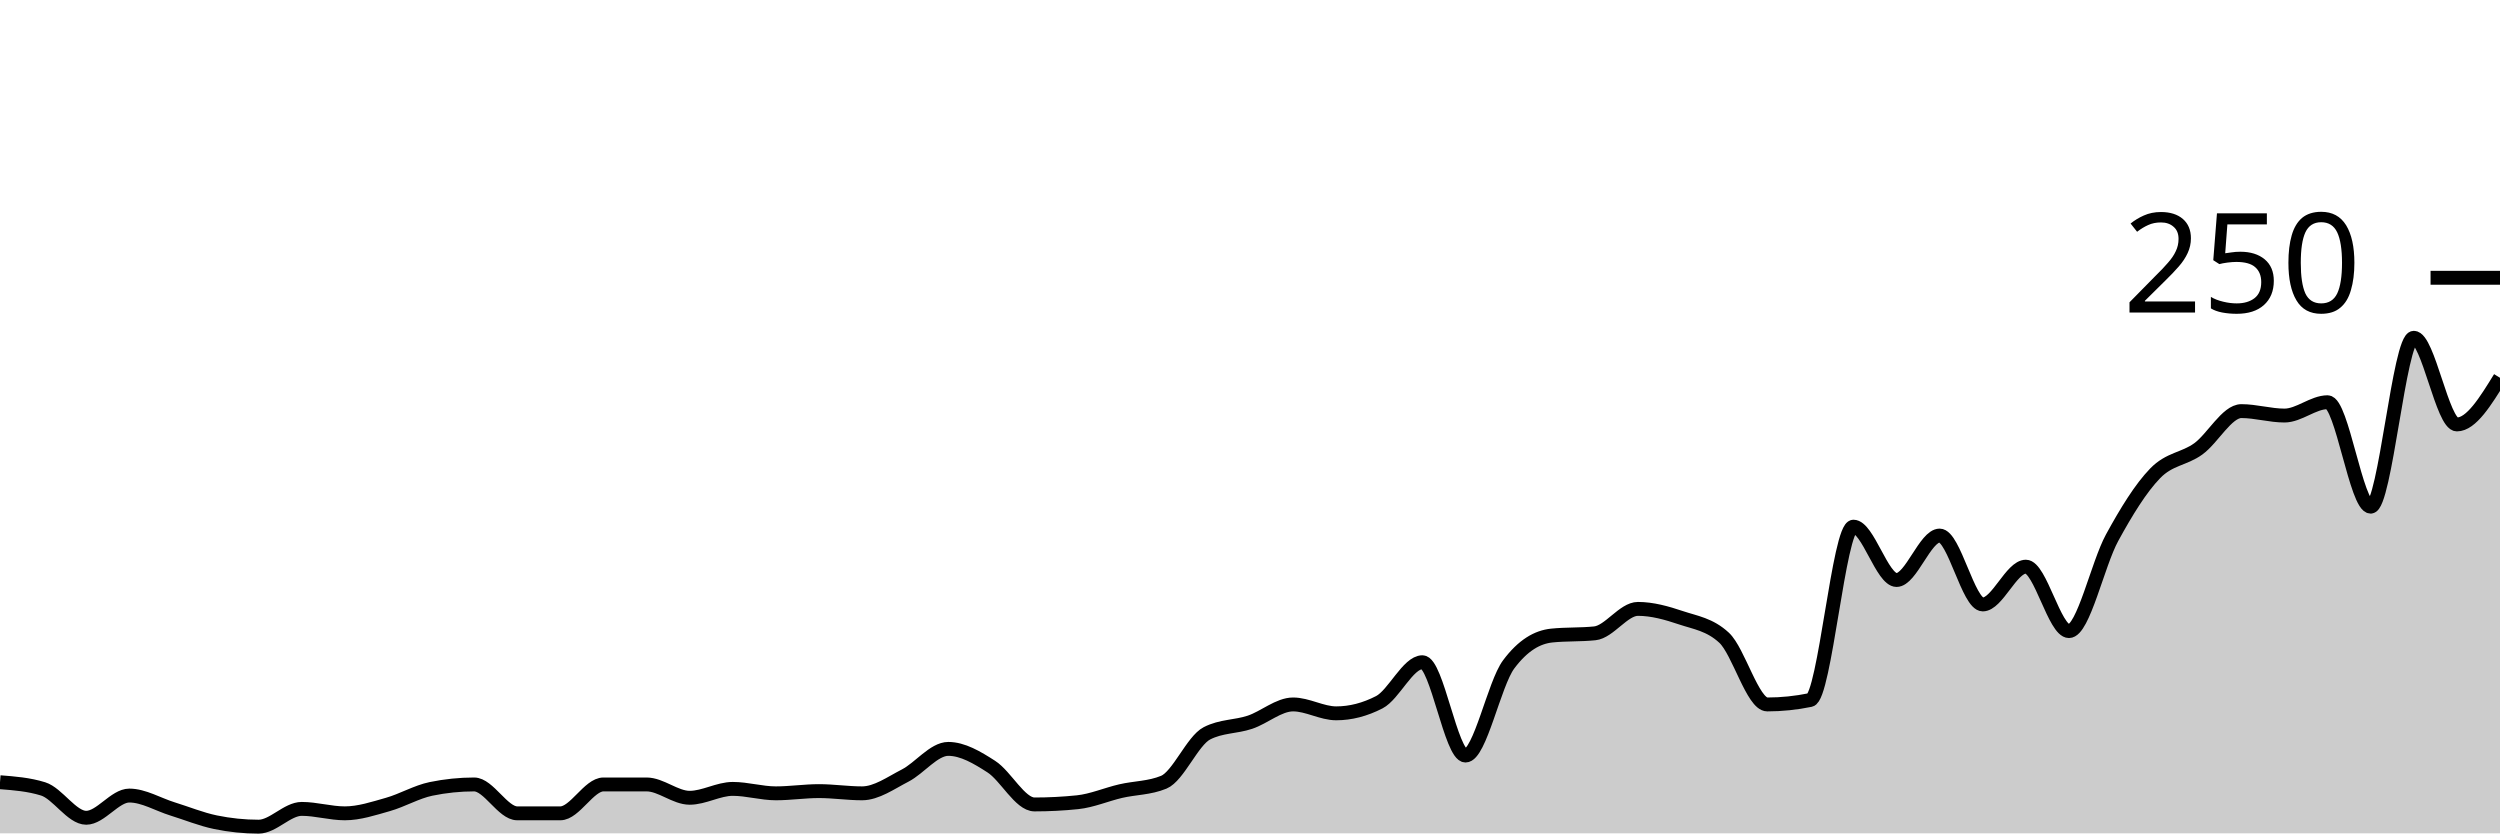
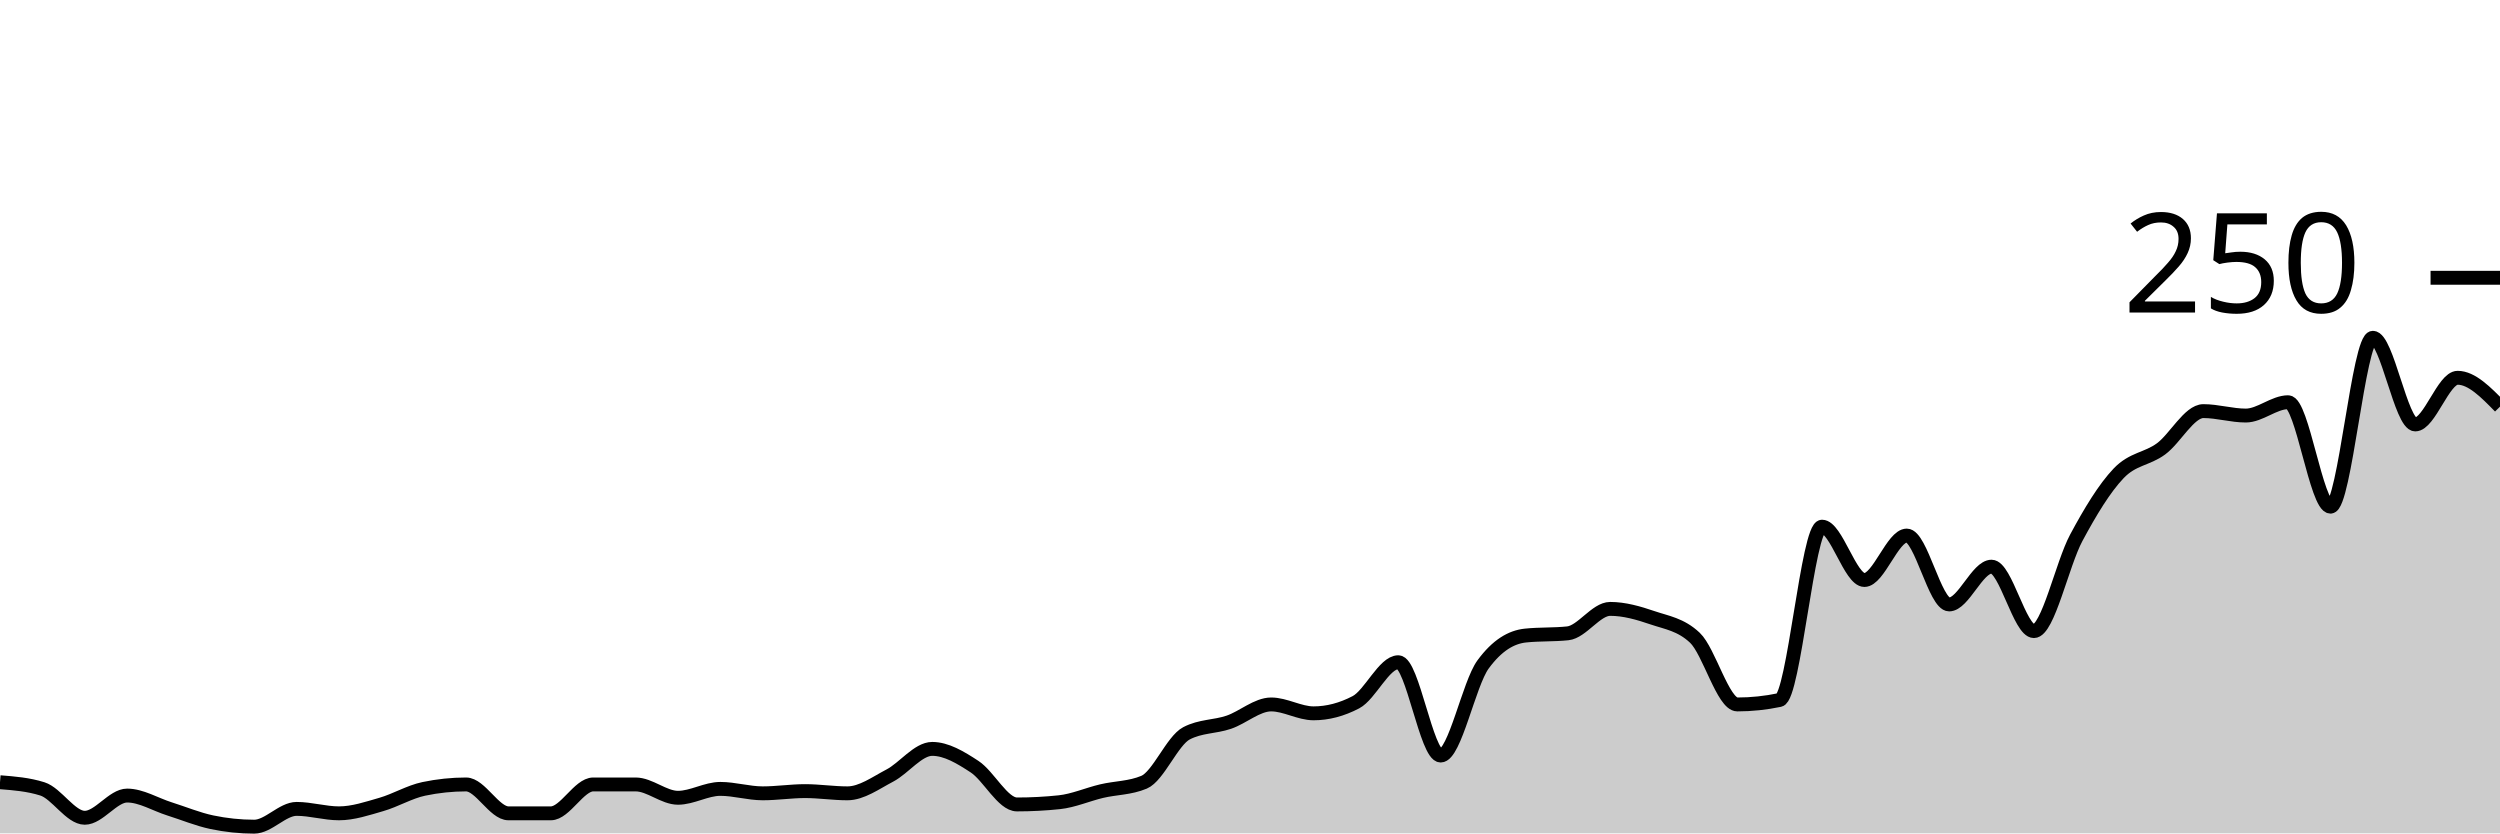
<svg xmlns="http://www.w3.org/2000/svg" viewBox="0 0 180 60">
  <g transform="translate(0,20)">
-     <path class="area" fill="rgba(0, 0, 0, 0.2)" d="M0,36.32C1.034,36.4,2.069,36.48,3.103,36.8C4.138,37.12,5.172,38.88,6.207,38.88C7.241,38.88,8.276,37.28,9.31,37.28C10.345,37.28,11.379,37.92,12.414,38.24C13.448,38.56,14.483,38.987,15.517,39.2C16.552,39.413,17.586,39.52,18.621,39.52C19.655,39.52,20.69,38.24,21.724,38.24C22.759,38.24,23.793,38.56,24.828,38.56C25.862,38.56,26.897,38.213,27.931,37.92C28.966,37.627,30,37.013,31.034,36.8C32.069,36.587,33.103,36.48,34.138,36.48C35.172,36.48,36.207,38.56,37.241,38.56C38.276,38.56,39.31,38.56,40.345,38.56C41.379,38.56,42.414,36.48,43.448,36.48C44.483,36.48,45.517,36.48,46.552,36.48C47.586,36.48,48.621,37.44,49.655,37.44C50.69,37.44,51.724,36.8,52.759,36.8C53.793,36.8,54.828,37.12,55.862,37.12C56.897,37.12,57.931,36.96,58.966,36.96C60,36.96,61.034,37.12,62.069,37.12C63.103,37.12,64.138,36.373,65.172,35.84C66.207,35.307,67.241,33.92,68.276,33.92C69.31,33.92,70.345,34.533,71.379,35.2C72.414,35.867,73.448,37.92,74.483,37.92C75.517,37.92,76.552,37.867,77.586,37.76C78.621,37.653,79.655,37.2,80.69,36.96C81.724,36.72,82.759,36.747,83.793,36.32C84.828,35.893,85.862,33.333,86.897,32.8C87.931,32.267,88.966,32.347,90,32C91.034,31.653,92.069,30.72,93.103,30.72C94.138,30.72,95.172,31.36,96.207,31.36C97.241,31.36,98.276,31.093,99.31,30.56C100.345,30.027,101.379,27.68,102.414,27.68C103.448,27.68,104.483,34.4,105.517,34.4C106.552,34.4,107.586,29.227,108.621,27.84C109.655,26.453,110.69,25.867,111.724,25.76C112.759,25.653,113.793,25.707,114.828,25.6C115.862,25.493,116.897,23.84,117.931,23.84C118.966,23.84,120,24.133,121.034,24.48C122.069,24.827,123.103,24.96,124.138,25.92C125.172,26.88,126.207,30.72,127.241,30.72C128.276,30.72,129.31,30.613,130.345,30.4C131.379,30.187,132.414,17.92,133.448,17.92C134.483,17.92,135.517,21.76,136.552,21.76C137.586,21.76,138.621,18.56,139.655,18.56C140.69,18.56,141.724,23.52,142.759,23.52C143.793,23.52,144.828,20.8,145.862,20.8C146.897,20.8,147.931,25.44,148.966,25.44C150,25.44,151.034,20.613,152.069,18.72C153.103,16.827,154.138,15.147,155.172,14.08C156.207,13.013,157.241,13.067,158.276,12.32C159.31,11.573,160.345,9.6,161.379,9.6C162.414,9.6,163.448,9.92,164.483,9.92C165.517,9.92,166.552,8.96,167.586,8.96C168.621,8.96,169.655,16.48,170.69,16.48C171.724,16.48,172.759,4.32,173.793,4.32C174.828,4.32,175.862,10.56,176.897,10.56C177.931,10.56,178.966,8.88,180,7.2L180,40C178.966,40,177.931,40,176.897,40C175.862,40,174.828,40,173.793,40C172.759,40,171.724,40,170.69,40C169.655,40,168.621,40,167.586,40C166.552,40,165.517,40,164.483,40C163.448,40,162.414,40,161.379,40C160.345,40,159.31,40,158.276,40C157.241,40,156.207,40,155.172,40C154.138,40,153.103,40,152.069,40C151.034,40,150,40,148.966,40C147.931,40,146.897,40,145.862,40C144.828,40,143.793,40,142.759,40C141.724,40,140.69,40,139.655,40C138.621,40,137.586,40,136.552,40C135.517,40,134.483,40,133.448,40C132.414,40,131.379,40,130.345,40C129.31,40,128.276,40,127.241,40C126.207,40,125.172,40,124.138,40C123.103,40,122.069,40,121.034,40C120,40,118.966,40,117.931,40C116.897,40,115.862,40,114.828,40C113.793,40,112.759,40,111.724,40C110.69,40,109.655,40,108.621,40C107.586,40,106.552,40,105.517,40C104.483,40,103.448,40,102.414,40C101.379,40,100.345,40,99.31,40C98.276,40,97.241,40,96.207,40C95.172,40,94.138,40,93.103,40C92.069,40,91.034,40,90,40C88.966,40,87.931,40,86.897,40C85.862,40,84.828,40,83.793,40C82.759,40,81.724,40,80.69,40C79.655,40,78.621,40,77.586,40C76.552,40,75.517,40,74.483,40C73.448,40,72.414,40,71.379,40C70.345,40,69.31,40,68.276,40C67.241,40,66.207,40,65.172,40C64.138,40,63.103,40,62.069,40C61.034,40,60,40,58.966,40C57.931,40,56.897,40,55.862,40C54.828,40,53.793,40,52.759,40C51.724,40,50.69,40,49.655,40C48.621,40,47.586,40,46.552,40C45.517,40,44.483,40,43.448,40C42.414,40,41.379,40,40.345,40C39.31,40,38.276,40,37.241,40C36.207,40,35.172,40,34.138,40C33.103,40,32.069,40,31.034,40C30,40,28.966,40,27.931,40C26.897,40,25.862,40,24.828,40C23.793,40,22.759,40,21.724,40C20.69,40,19.655,40,18.621,40C17.586,40,16.552,40,15.517,40C14.483,40,13.448,40,12.414,40C11.379,40,10.345,40,9.31,40C8.276,40,7.241,40,6.207,40C5.172,40,4.138,40,3.103,40C2.069,40,1.034,40,0,40Z" />
-     <path class="line" stroke="black" fill="none" d="M0,36.32C1.034,36.4,2.069,36.48,3.103,36.8C4.138,37.12,5.172,38.88,6.207,38.88C7.241,38.88,8.276,37.28,9.31,37.28C10.345,37.28,11.379,37.92,12.414,38.24C13.448,38.56,14.483,38.987,15.517,39.2C16.552,39.413,17.586,39.52,18.621,39.52C19.655,39.52,20.69,38.24,21.724,38.24C22.759,38.24,23.793,38.56,24.828,38.56C25.862,38.56,26.897,38.213,27.931,37.92C28.966,37.627,30,37.013,31.034,36.8C32.069,36.587,33.103,36.48,34.138,36.48C35.172,36.48,36.207,38.56,37.241,38.56C38.276,38.56,39.31,38.56,40.345,38.56C41.379,38.56,42.414,36.48,43.448,36.48C44.483,36.48,45.517,36.48,46.552,36.48C47.586,36.48,48.621,37.44,49.655,37.44C50.69,37.44,51.724,36.8,52.759,36.8C53.793,36.8,54.828,37.12,55.862,37.12C56.897,37.12,57.931,36.96,58.966,36.96C60,36.96,61.034,37.12,62.069,37.12C63.103,37.12,64.138,36.373,65.172,35.84C66.207,35.307,67.241,33.92,68.276,33.92C69.31,33.92,70.345,34.533,71.379,35.2C72.414,35.867,73.448,37.92,74.483,37.92C75.517,37.92,76.552,37.867,77.586,37.76C78.621,37.653,79.655,37.2,80.69,36.96C81.724,36.72,82.759,36.747,83.793,36.32C84.828,35.893,85.862,33.333,86.897,32.8C87.931,32.267,88.966,32.347,90,32C91.034,31.653,92.069,30.72,93.103,30.72C94.138,30.72,95.172,31.36,96.207,31.36C97.241,31.36,98.276,31.093,99.31,30.56C100.345,30.027,101.379,27.68,102.414,27.68C103.448,27.68,104.483,34.4,105.517,34.4C106.552,34.4,107.586,29.227,108.621,27.84C109.655,26.453,110.69,25.867,111.724,25.76C112.759,25.653,113.793,25.707,114.828,25.6C115.862,25.493,116.897,23.84,117.931,23.84C118.966,23.84,120,24.133,121.034,24.48C122.069,24.827,123.103,24.96,124.138,25.92C125.172,26.88,126.207,30.72,127.241,30.72C128.276,30.72,129.31,30.613,130.345,30.4C131.379,30.187,132.414,17.92,133.448,17.92C134.483,17.92,135.517,21.76,136.552,21.76C137.586,21.76,138.621,18.56,139.655,18.56C140.69,18.56,141.724,23.52,142.759,23.52C143.793,23.52,144.828,20.8,145.862,20.8C146.897,20.8,147.931,25.44,148.966,25.44C150,25.44,151.034,20.613,152.069,18.72C153.103,16.827,154.138,15.147,155.172,14.08C156.207,13.013,157.241,13.067,158.276,12.32C159.31,11.573,160.345,9.6,161.379,9.6C162.414,9.6,163.448,9.92,164.483,9.92C165.517,9.92,166.552,8.96,167.586,8.96C168.621,8.96,169.655,16.48,170.69,16.48C171.724,16.48,172.759,4.32,173.793,4.32C174.828,4.32,175.862,10.56,176.897,10.56C177.931,10.56,178.966,8.88,180,7.2" />
+     <path class="area" fill="rgba(0, 0, 0, 0.2)" d="M0,36.32C1.017,36.4,2.034,36.48,3.051,36.8C4.068,37.12,5.085,38.88,6.102,38.88C7.119,38.88,8.136,37.28,9.153,37.28C10.169,37.28,11.186,37.92,12.203,38.24C13.22,38.56,14.237,38.987,15.254,39.2C16.271,39.413,17.288,39.52,18.305,39.52C19.322,39.52,20.339,38.24,21.356,38.24C22.373,38.24,23.39,38.56,24.407,38.56C25.424,38.56,26.441,38.213,27.458,37.92C28.475,37.627,29.492,37.013,30.508,36.8C31.525,36.587,32.542,36.48,33.559,36.48C34.576,36.48,35.593,38.56,36.61,38.56C37.627,38.56,38.644,38.56,39.661,38.56C40.678,38.56,41.695,36.48,42.712,36.48C43.729,36.48,44.746,36.48,45.763,36.48C46.78,36.48,47.797,37.44,48.814,37.44C49.831,37.44,50.847,36.8,51.864,36.8C52.881,36.8,53.898,37.12,54.915,37.12C55.932,37.12,56.949,36.96,57.966,36.96C58.983,36.96,60,37.12,61.017,37.12C62.034,37.12,63.051,36.373,64.068,35.84C65.085,35.307,66.102,33.92,67.119,33.92C68.136,33.92,69.153,34.533,70.169,35.2C71.186,35.867,72.203,37.92,73.22,37.92C74.237,37.92,75.254,37.867,76.271,37.76C77.288,37.653,78.305,37.2,79.322,36.96C80.339,36.72,81.356,36.747,82.373,36.32C83.39,35.893,84.407,33.333,85.424,32.8C86.441,32.267,87.458,32.347,88.475,32C89.492,31.653,90.508,30.72,91.525,30.72C92.542,30.72,93.559,31.36,94.576,31.36C95.593,31.36,96.61,31.093,97.627,30.56C98.644,30.027,99.661,27.68,100.678,27.68C101.695,27.68,102.712,34.4,103.729,34.4C104.746,34.4,105.763,29.227,106.78,27.84C107.797,26.453,108.814,25.867,109.831,25.76C110.847,25.653,111.864,25.707,112.881,25.6C113.898,25.493,114.915,23.84,115.932,23.84C116.949,23.84,117.966,24.133,118.983,24.48C120,24.827,121.017,24.96,122.034,25.92C123.051,26.88,124.068,30.72,125.085,30.72C126.102,30.72,127.119,30.613,128.136,30.4C129.153,30.187,130.169,17.92,131.186,17.92C132.203,17.92,133.22,21.76,134.237,21.76C135.254,21.76,136.271,18.56,137.288,18.56C138.305,18.56,139.322,23.52,140.339,23.52C141.356,23.52,142.373,20.8,143.39,20.8C144.407,20.8,145.424,25.44,146.441,25.44C147.458,25.44,148.475,20.613,149.492,18.72C150.508,16.827,151.525,15.147,152.542,14.08C153.559,13.013,154.576,13.067,155.593,12.32C156.61,11.573,157.627,9.6,158.644,9.6C159.661,9.6,160.678,9.92,161.695,9.92C162.712,9.92,163.729,8.96,164.746,8.96C165.763,8.96,166.78,16.48,167.797,16.48C168.814,16.48,169.831,4.32,170.847,4.32C171.864,4.32,172.881,10.56,173.898,10.56C174.915,10.56,175.932,7.2,176.949,7.2C177.966,7.2,178.983,8.24,180,9.28L180,40C178.983,40,177.966,40,176.949,40C175.932,40,174.915,40,173.898,40C172.881,40,171.864,40,170.847,40C169.831,40,168.814,40,167.797,40C166.78,40,165.763,40,164.746,40C163.729,40,162.712,40,161.695,40C160.678,40,159.661,40,158.644,40C157.627,40,156.61,40,155.593,40C154.576,40,153.559,40,152.542,40C151.525,40,150.508,40,149.492,40C148.475,40,147.458,40,146.441,40C145.424,40,144.407,40,143.39,40C142.373,40,141.356,40,140.339,40C139.322,40,138.305,40,137.288,40C136.271,40,135.254,40,134.237,40C133.22,40,132.203,40,131.186,40C130.169,40,129.153,40,128.136,40C127.119,40,126.102,40,125.085,40C124.068,40,123.051,40,122.034,40C121.017,40,120,40,118.983,40C117.966,40,116.949,40,115.932,40C114.915,40,113.898,40,112.881,40C111.864,40,110.847,40,109.831,40C108.814,40,107.797,40,106.78,40C105.763,40,104.746,40,103.729,40C102.712,40,101.695,40,100.678,40C99.661,40,98.644,40,97.627,40C96.61,40,95.593,40,94.576,40C93.559,40,92.542,40,91.525,40C90.508,40,89.492,40,88.475,40C87.458,40,86.441,40,85.424,40C84.407,40,83.39,40,82.373,40C81.356,40,80.339,40,79.322,40C78.305,40,77.288,40,76.271,40C75.254,40,74.237,40,73.22,40C72.203,40,71.186,40,70.169,40C69.153,40,68.136,40,67.119,40C66.102,40,65.085,40,64.068,40C63.051,40,62.034,40,61.017,40C60,40,58.983,40,57.966,40C56.949,40,55.932,40,54.915,40C53.898,40,52.881,40,51.864,40C50.847,40,49.831,40,48.814,40C47.797,40,46.78,40,45.763,40C44.746,40,43.729,40,42.712,40C41.695,40,40.678,40,39.661,40C38.644,40,37.627,40,36.61,40C35.593,40,34.576,40,33.559,40C32.542,40,31.525,40,30.508,40C29.492,40,28.475,40,27.458,40C26.441,40,25.424,40,24.407,40C23.39,40,22.373,40,21.356,40C20.339,40,19.322,40,18.305,40C17.288,40,16.271,40,15.254,40C14.237,40,13.22,40,12.203,40C11.186,40,10.169,40,9.153,40C8.136,40,7.119,40,6.102,40C5.085,40,4.068,40,3.051,40C2.034,40,1.017,40,0,40Z" />
+     <path class="line" stroke="black" fill="none" d="M0,36.32C1.017,36.4,2.034,36.48,3.051,36.8C4.068,37.12,5.085,38.88,6.102,38.88C7.119,38.88,8.136,37.28,9.153,37.28C10.169,37.28,11.186,37.92,12.203,38.24C13.22,38.56,14.237,38.987,15.254,39.2C16.271,39.413,17.288,39.52,18.305,39.52C19.322,39.52,20.339,38.24,21.356,38.24C22.373,38.24,23.39,38.56,24.407,38.56C25.424,38.56,26.441,38.213,27.458,37.92C28.475,37.627,29.492,37.013,30.508,36.8C31.525,36.587,32.542,36.48,33.559,36.48C34.576,36.48,35.593,38.56,36.61,38.56C37.627,38.56,38.644,38.56,39.661,38.56C40.678,38.56,41.695,36.48,42.712,36.48C43.729,36.48,44.746,36.48,45.763,36.48C46.78,36.48,47.797,37.44,48.814,37.44C49.831,37.44,50.847,36.8,51.864,36.8C52.881,36.8,53.898,37.12,54.915,37.12C55.932,37.12,56.949,36.96,57.966,36.96C58.983,36.96,60,37.12,61.017,37.12C62.034,37.12,63.051,36.373,64.068,35.84C65.085,35.307,66.102,33.92,67.119,33.92C68.136,33.92,69.153,34.533,70.169,35.2C71.186,35.867,72.203,37.92,73.22,37.92C74.237,37.92,75.254,37.867,76.271,37.76C77.288,37.653,78.305,37.2,79.322,36.96C80.339,36.72,81.356,36.747,82.373,36.32C83.39,35.893,84.407,33.333,85.424,32.8C86.441,32.267,87.458,32.347,88.475,32C89.492,31.653,90.508,30.72,91.525,30.72C92.542,30.72,93.559,31.36,94.576,31.36C95.593,31.36,96.61,31.093,97.627,30.56C98.644,30.027,99.661,27.68,100.678,27.68C101.695,27.68,102.712,34.4,103.729,34.4C104.746,34.4,105.763,29.227,106.78,27.84C107.797,26.453,108.814,25.867,109.831,25.76C110.847,25.653,111.864,25.707,112.881,25.6C113.898,25.493,114.915,23.84,115.932,23.84C116.949,23.84,117.966,24.133,118.983,24.48C120,24.827,121.017,24.96,122.034,25.92C123.051,26.88,124.068,30.72,125.085,30.72C126.102,30.72,127.119,30.613,128.136,30.4C129.153,30.187,130.169,17.92,131.186,17.92C132.203,17.92,133.22,21.76,134.237,21.76C135.254,21.76,136.271,18.56,137.288,18.56C138.305,18.56,139.322,23.52,140.339,23.52C141.356,23.52,142.373,20.8,143.39,20.8C144.407,20.8,145.424,25.44,146.441,25.44C147.458,25.44,148.475,20.613,149.492,18.72C150.508,16.827,151.525,15.147,152.542,14.08C153.559,13.013,154.576,13.067,155.593,12.32C156.61,11.573,157.627,9.6,158.644,9.6C159.661,9.6,160.678,9.92,161.695,9.92C162.712,9.92,163.729,8.96,164.746,8.96C165.763,8.96,166.78,16.48,167.797,16.48C168.814,16.48,169.831,4.32,170.847,4.32C171.864,4.32,172.881,10.56,173.898,10.56C174.915,10.56,175.932,7.2,176.949,7.2C177.966,7.2,178.983,8.24,180,9.28" />
    <path class="axis-ceiling" stroke-width="1" stroke="black" fill="none" d="M175,0L180,0" />
    <text class="axis-ceiling-label" font-family="sans-serif" text-anchor="end" font-size="10px" x="170" y="2.5">250</text>
  </g>
</svg>
